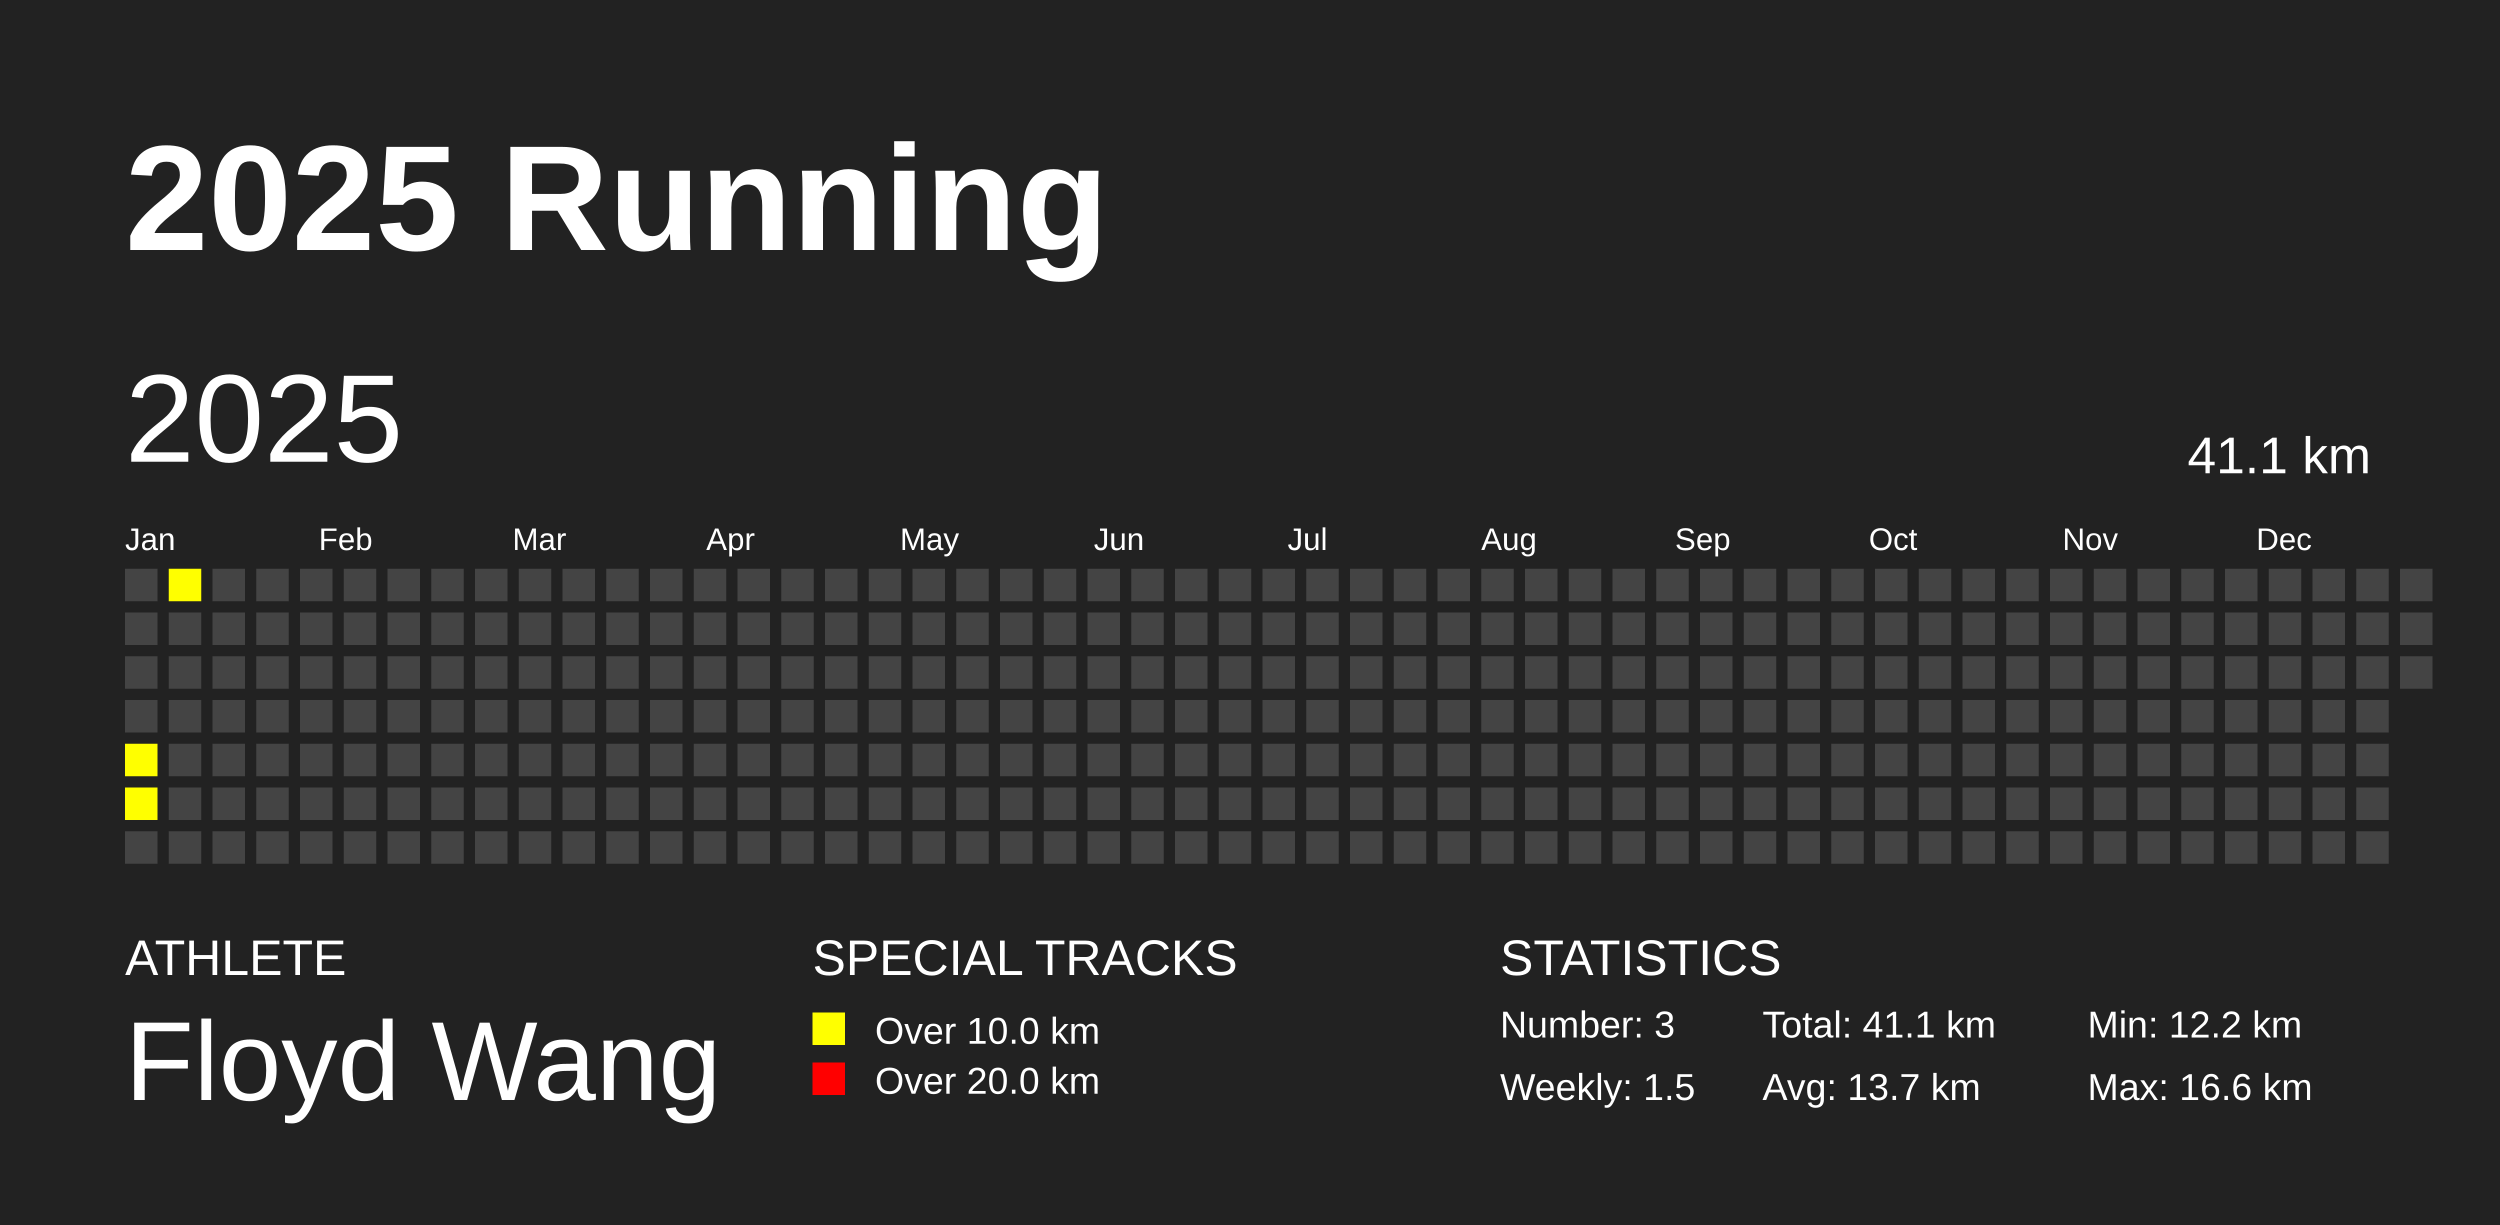
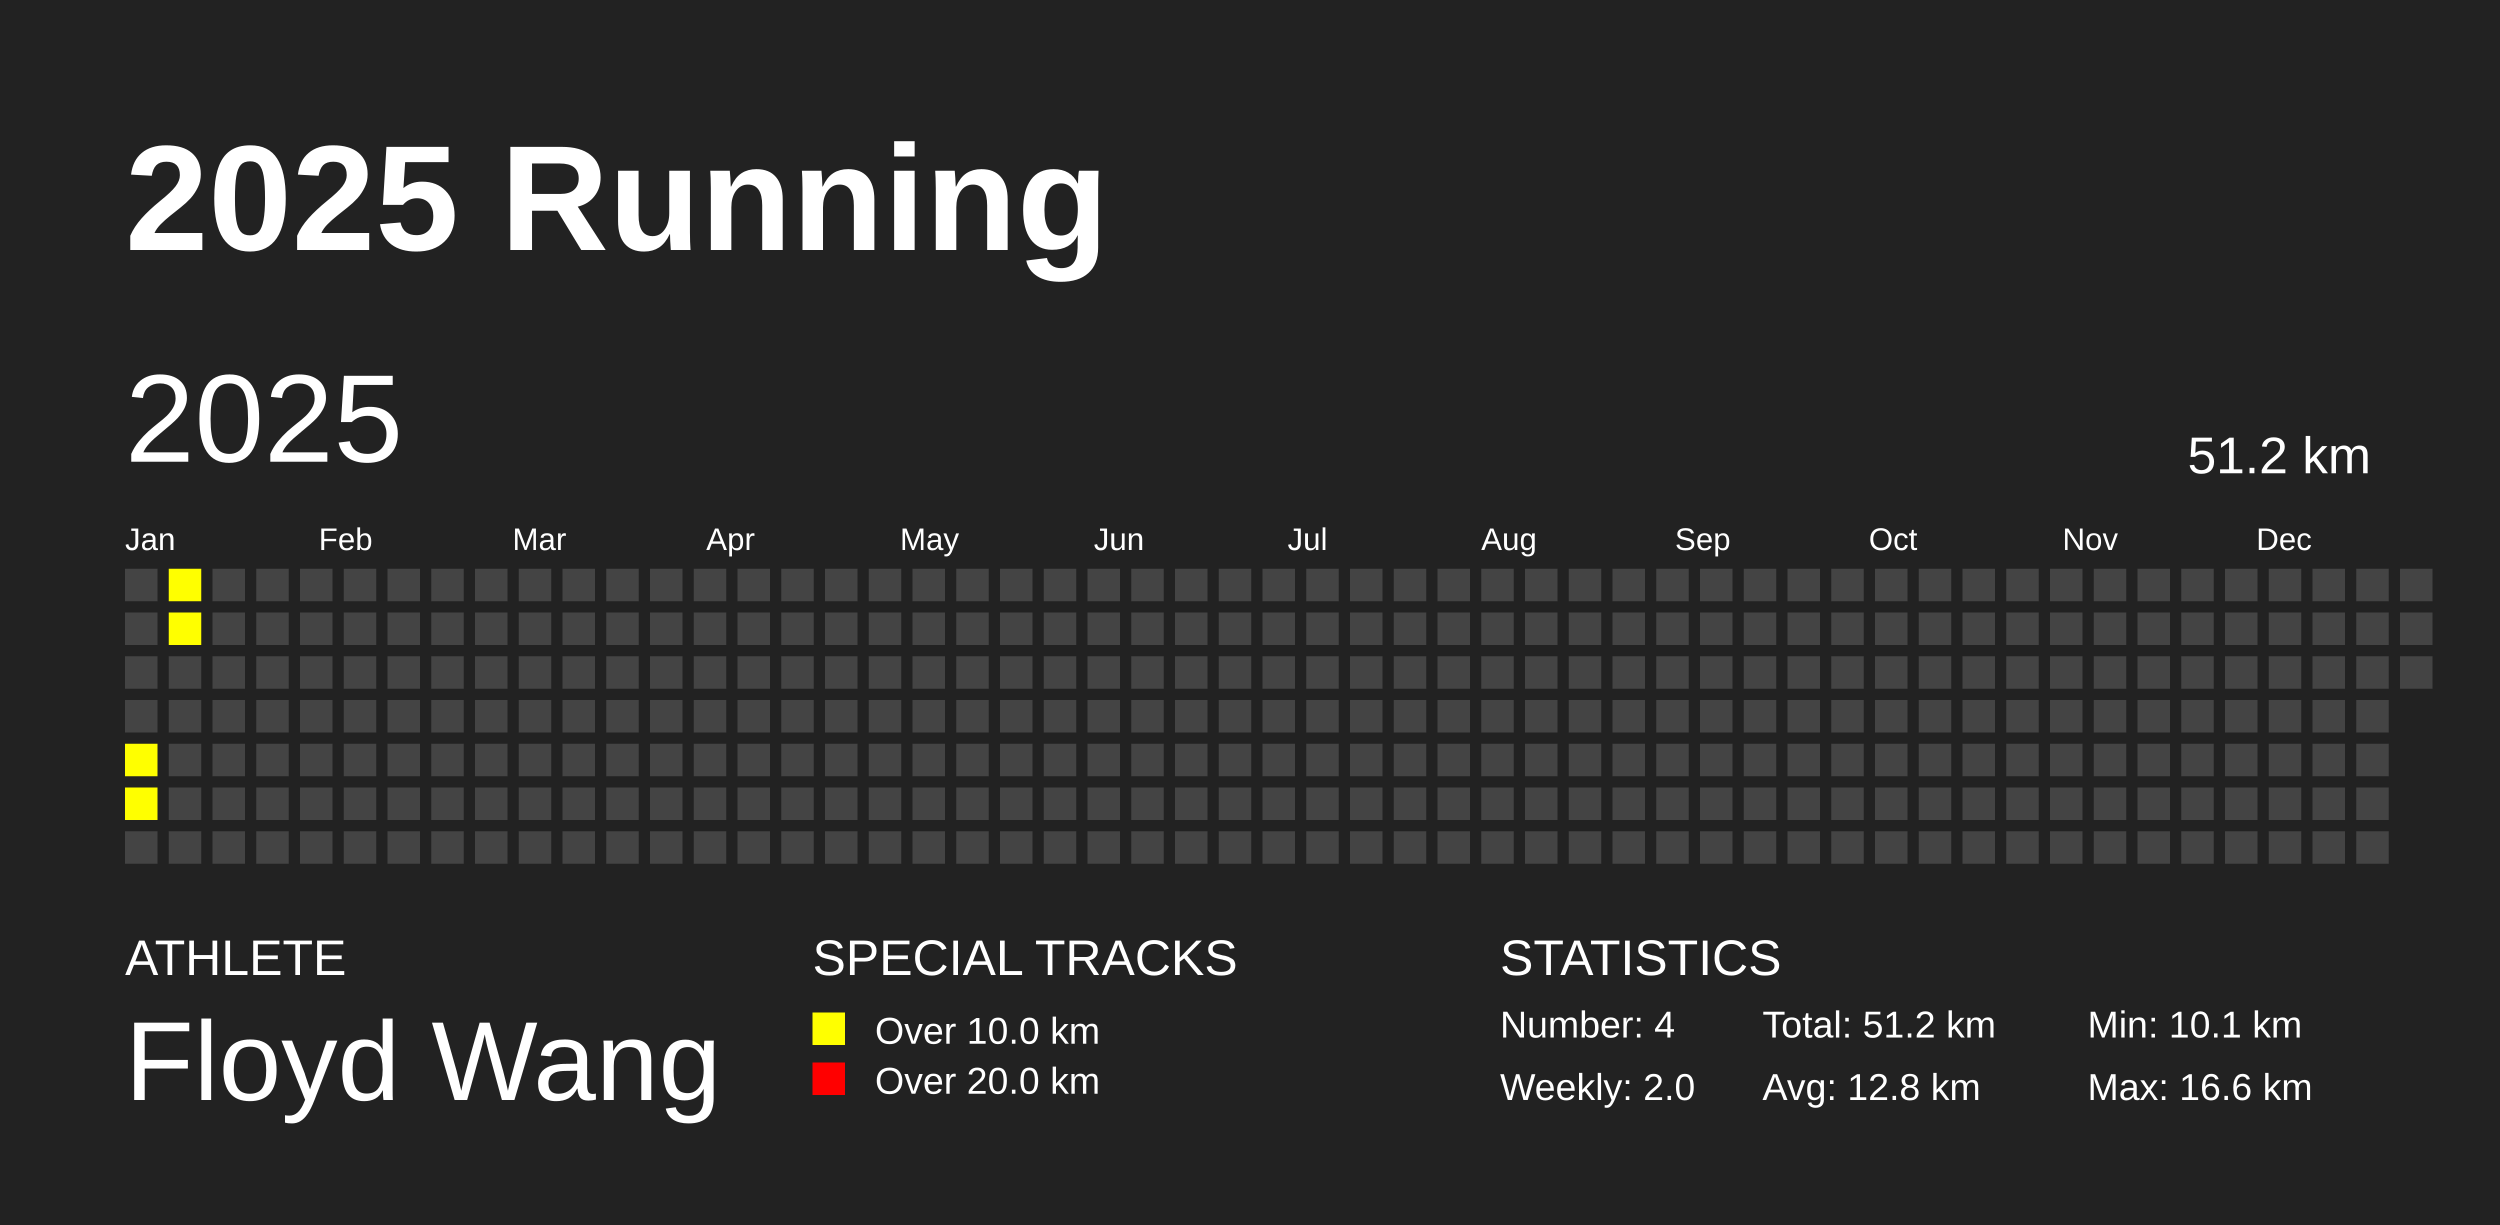
<svg xmlns="http://www.w3.org/2000/svg" baseProfile="full" height="98mm" version="1.1" viewBox="0,0,200,98" width="200mm">
  <defs />
  <rect fill="#222222" height="98" width="200" x="0" y="0" />
  <text fill="#FFFFFF" style="font-size:12px; font-family:Arial; font-weight:bold;" x="10" y="20">2025 Running</text>
  <text fill="#FFFFFF" style="font-size:4px; font-family:Arial" x="10" y="78">ATHLETE</text>
  <text fill="#FFFFFF" style="font-size:9px; font-family:Arial" x="10" y="88">Floyd Wang</text>
  <text fill="#FFFFFF" style="font-size:4px; font-family:Arial" x="65" y="78">SPECIAL TRACKS</text>
  <rect fill="yellow" height="2.6" width="2.6" x="65" y="81" />
  <text fill="#FFFFFF" style="font-size:3px; font-family:Arial" x="70" y="83.5">Over 10.0 km</text>
  <rect fill="red" height="2.6" width="2.6" x="65" y="85" />
  <text fill="#FFFFFF" style="font-size:3px; font-family:Arial" x="70" y="87.5">Over 20.0 km</text>
  <text fill="#FFFFFF" style="font-size:4px; font-family:Arial" x="120" y="78">STATISTICS</text>
-   <text fill="#FFFFFF" style="font-size:3px; font-family:Arial" x="120" y="83">Number: 3</text>
-   <text fill="#FFFFFF" style="font-size:3px; font-family:Arial" x="120" y="88">Weekly: 1.5</text>
-   <text fill="#FFFFFF" style="font-size:3px; font-family:Arial" x="141" y="83">Total: 41.1 km</text>
-   <text fill="#FFFFFF" style="font-size:3px; font-family:Arial" x="141" y="88">Avg: 13.7 km</text>
-   <text fill="#FFFFFF" style="font-size:3px; font-family:Arial" x="167" y="83">Min: 12.2 km</text>
+   <text fill="#FFFFFF" style="font-size:3px; font-family:Arial" x="120" y="83">Number: 4</text>
+   <text fill="#FFFFFF" style="font-size:3px; font-family:Arial" x="120" y="88">Weekly: 2.0</text>
+   <text fill="#FFFFFF" style="font-size:3px; font-family:Arial" x="141" y="83">Total: 51.2 km</text>
+   <text fill="#FFFFFF" style="font-size:3px; font-family:Arial" x="141" y="88">Avg: 12.8 km</text>
+   <text fill="#FFFFFF" style="font-size:3px; font-family:Arial" x="167" y="83">Min: 10.1 km</text>
  <text fill="#FFFFFF" style="font-size:3px; font-family:Arial" x="167" y="88">Max: 16.6 km</text>
  <text dominant-baseline="hanging" fill="#FFFFFF" style="font-size:10.0px; font-family:Arial;" x="10" y="30">2025</text>
-   <text dominant-baseline="hanging" fill="#FFFFFF" style="font-size:4.125px; font-family:Arial;" x="175" y="35">41.1 km</text>
+   <text dominant-baseline="hanging" fill="#FFFFFF" style="font-size:4.125px; font-family:Arial;" x="175" y="35">51.2 km</text>
  <text fill="#FFFFFF" style="font-size:2.5px; font-family:Arial" x="10.0" y="44">Jan</text>
  <text fill="#FFFFFF" style="font-size:2.5px; font-family:Arial" x="25.5" y="44">Feb</text>
  <text fill="#FFFFFF" style="font-size:2.5px; font-family:Arial" x="41.0" y="44">Mar</text>
  <text fill="#FFFFFF" style="font-size:2.5px; font-family:Arial" x="56.5" y="44">Apr</text>
  <text fill="#FFFFFF" style="font-size:2.5px; font-family:Arial" x="72.0" y="44">May</text>
  <text fill="#FFFFFF" style="font-size:2.5px; font-family:Arial" x="87.5" y="44">Jun</text>
  <text fill="#FFFFFF" style="font-size:2.5px; font-family:Arial" x="103.0" y="44">Jul</text>
  <text fill="#FFFFFF" style="font-size:2.5px; font-family:Arial" x="118.5" y="44">Aug</text>
  <text fill="#FFFFFF" style="font-size:2.5px; font-family:Arial" x="134.0" y="44">Sep</text>
  <text fill="#FFFFFF" style="font-size:2.5px; font-family:Arial" x="149.5" y="44">Oct</text>
  <text fill="#FFFFFF" style="font-size:2.5px; font-family:Arial" x="165.0" y="44">Nov</text>
  <text fill="#FFFFFF" style="font-size:2.5px; font-family:Arial" x="180.5" y="44">Dec</text>
  <rect fill="#444444" height="2.6" width="2.6" x="10.0" y="45.5" />
  <rect fill="#444444" height="2.6" width="2.6" x="10.0" y="49.0" />
  <rect fill="#444444" height="2.6" width="2.6" x="10.0" y="52.5" />
  <rect fill="#444444" height="2.6" width="2.6" x="10.0" y="56.0" />
  <rect fill="yellow" height="2.6" width="2.6" x="10.0" y="59.5" />
  <rect fill="yellow" height="2.6" width="2.6" x="10.0" y="63.0" />
  <rect fill="#444444" height="2.6" width="2.6" x="10.0" y="66.5" />
  <rect fill="yellow" height="2.6" width="2.6" x="13.5" y="45.5" />
-   <rect fill="#444444" height="2.6" width="2.6" x="13.5" y="49.0" />
+   <rect fill="yellow" height="2.6" width="2.6" x="13.5" y="49.0" />
  <rect fill="#444444" height="2.6" width="2.6" x="13.5" y="52.5" />
  <rect fill="#444444" height="2.6" width="2.6" x="13.5" y="56.0" />
  <rect fill="#444444" height="2.6" width="2.6" x="13.5" y="59.5" />
  <rect fill="#444444" height="2.6" width="2.6" x="13.5" y="63.0" />
  <rect fill="#444444" height="2.6" width="2.6" x="13.5" y="66.5" />
  <rect fill="#444444" height="2.6" width="2.6" x="17.0" y="45.5" />
  <rect fill="#444444" height="2.6" width="2.6" x="17.0" y="49.0" />
  <rect fill="#444444" height="2.6" width="2.6" x="17.0" y="52.5" />
  <rect fill="#444444" height="2.6" width="2.6" x="17.0" y="56.0" />
  <rect fill="#444444" height="2.6" width="2.6" x="17.0" y="59.5" />
  <rect fill="#444444" height="2.6" width="2.6" x="17.0" y="63.0" />
  <rect fill="#444444" height="2.6" width="2.6" x="17.0" y="66.5" />
  <rect fill="#444444" height="2.6" width="2.6" x="20.5" y="45.5" />
  <rect fill="#444444" height="2.6" width="2.6" x="20.5" y="49.0" />
  <rect fill="#444444" height="2.6" width="2.6" x="20.5" y="52.5" />
  <rect fill="#444444" height="2.6" width="2.6" x="20.5" y="56.0" />
  <rect fill="#444444" height="2.6" width="2.6" x="20.5" y="59.5" />
  <rect fill="#444444" height="2.6" width="2.6" x="20.5" y="63.0" />
  <rect fill="#444444" height="2.6" width="2.6" x="20.5" y="66.5" />
  <rect fill="#444444" height="2.6" width="2.6" x="24.0" y="45.5" />
  <rect fill="#444444" height="2.6" width="2.6" x="24.0" y="49.0" />
  <rect fill="#444444" height="2.6" width="2.6" x="24.0" y="52.5" />
  <rect fill="#444444" height="2.6" width="2.6" x="24.0" y="56.0" />
  <rect fill="#444444" height="2.6" width="2.6" x="24.0" y="59.5" />
  <rect fill="#444444" height="2.6" width="2.6" x="24.0" y="63.0" />
  <rect fill="#444444" height="2.6" width="2.6" x="24.0" y="66.5" />
  <rect fill="#444444" height="2.6" width="2.6" x="27.5" y="45.5" />
  <rect fill="#444444" height="2.6" width="2.6" x="27.5" y="49.0" />
  <rect fill="#444444" height="2.6" width="2.6" x="27.5" y="52.5" />
  <rect fill="#444444" height="2.6" width="2.6" x="27.5" y="56.0" />
  <rect fill="#444444" height="2.6" width="2.6" x="27.5" y="59.5" />
  <rect fill="#444444" height="2.6" width="2.6" x="27.5" y="63.0" />
  <rect fill="#444444" height="2.6" width="2.6" x="27.5" y="66.5" />
  <rect fill="#444444" height="2.6" width="2.6" x="31.0" y="45.5" />
  <rect fill="#444444" height="2.6" width="2.6" x="31.0" y="49.0" />
  <rect fill="#444444" height="2.6" width="2.6" x="31.0" y="52.5" />
  <rect fill="#444444" height="2.6" width="2.6" x="31.0" y="56.0" />
  <rect fill="#444444" height="2.6" width="2.6" x="31.0" y="59.5" />
  <rect fill="#444444" height="2.6" width="2.6" x="31.0" y="63.0" />
  <rect fill="#444444" height="2.6" width="2.6" x="31.0" y="66.5" />
  <rect fill="#444444" height="2.6" width="2.6" x="34.5" y="45.5" />
  <rect fill="#444444" height="2.6" width="2.6" x="34.5" y="49.0" />
  <rect fill="#444444" height="2.6" width="2.6" x="34.5" y="52.5" />
  <rect fill="#444444" height="2.6" width="2.6" x="34.5" y="56.0" />
  <rect fill="#444444" height="2.6" width="2.6" x="34.5" y="59.5" />
  <rect fill="#444444" height="2.6" width="2.6" x="34.5" y="63.0" />
  <rect fill="#444444" height="2.6" width="2.6" x="34.5" y="66.5" />
  <rect fill="#444444" height="2.6" width="2.6" x="38.0" y="45.5" />
  <rect fill="#444444" height="2.6" width="2.6" x="38.0" y="49.0" />
  <rect fill="#444444" height="2.6" width="2.6" x="38.0" y="52.5" />
  <rect fill="#444444" height="2.6" width="2.6" x="38.0" y="56.0" />
  <rect fill="#444444" height="2.6" width="2.6" x="38.0" y="59.5" />
  <rect fill="#444444" height="2.6" width="2.6" x="38.0" y="63.0" />
  <rect fill="#444444" height="2.6" width="2.6" x="38.0" y="66.5" />
  <rect fill="#444444" height="2.6" width="2.6" x="41.5" y="45.5" />
  <rect fill="#444444" height="2.6" width="2.6" x="41.5" y="49.0" />
  <rect fill="#444444" height="2.6" width="2.6" x="41.5" y="52.5" />
  <rect fill="#444444" height="2.6" width="2.6" x="41.5" y="56.0" />
  <rect fill="#444444" height="2.6" width="2.6" x="41.5" y="59.5" />
  <rect fill="#444444" height="2.6" width="2.6" x="41.5" y="63.0" />
  <rect fill="#444444" height="2.6" width="2.6" x="41.5" y="66.5" />
  <rect fill="#444444" height="2.6" width="2.6" x="45.0" y="45.5" />
  <rect fill="#444444" height="2.6" width="2.6" x="45.0" y="49.0" />
  <rect fill="#444444" height="2.6" width="2.6" x="45.0" y="52.5" />
  <rect fill="#444444" height="2.6" width="2.6" x="45.0" y="56.0" />
  <rect fill="#444444" height="2.6" width="2.6" x="45.0" y="59.5" />
  <rect fill="#444444" height="2.6" width="2.6" x="45.0" y="63.0" />
  <rect fill="#444444" height="2.6" width="2.6" x="45.0" y="66.5" />
  <rect fill="#444444" height="2.6" width="2.6" x="48.5" y="45.5" />
  <rect fill="#444444" height="2.6" width="2.6" x="48.5" y="49.0" />
  <rect fill="#444444" height="2.6" width="2.6" x="48.5" y="52.5" />
  <rect fill="#444444" height="2.6" width="2.6" x="48.5" y="56.0" />
  <rect fill="#444444" height="2.6" width="2.6" x="48.5" y="59.5" />
  <rect fill="#444444" height="2.6" width="2.6" x="48.5" y="63.0" />
  <rect fill="#444444" height="2.6" width="2.6" x="48.5" y="66.5" />
  <rect fill="#444444" height="2.6" width="2.6" x="52.0" y="45.5" />
  <rect fill="#444444" height="2.6" width="2.6" x="52.0" y="49.0" />
  <rect fill="#444444" height="2.6" width="2.6" x="52.0" y="52.5" />
  <rect fill="#444444" height="2.6" width="2.6" x="52.0" y="56.0" />
  <rect fill="#444444" height="2.6" width="2.6" x="52.0" y="59.5" />
  <rect fill="#444444" height="2.6" width="2.6" x="52.0" y="63.0" />
  <rect fill="#444444" height="2.6" width="2.6" x="52.0" y="66.5" />
  <rect fill="#444444" height="2.6" width="2.6" x="55.5" y="45.5" />
  <rect fill="#444444" height="2.6" width="2.6" x="55.5" y="49.0" />
  <rect fill="#444444" height="2.6" width="2.6" x="55.5" y="52.5" />
  <rect fill="#444444" height="2.6" width="2.6" x="55.5" y="56.0" />
  <rect fill="#444444" height="2.6" width="2.6" x="55.5" y="59.5" />
  <rect fill="#444444" height="2.6" width="2.6" x="55.5" y="63.0" />
  <rect fill="#444444" height="2.6" width="2.6" x="55.5" y="66.5" />
  <rect fill="#444444" height="2.6" width="2.6" x="59.0" y="45.5" />
  <rect fill="#444444" height="2.6" width="2.6" x="59.0" y="49.0" />
  <rect fill="#444444" height="2.6" width="2.6" x="59.0" y="52.5" />
  <rect fill="#444444" height="2.6" width="2.6" x="59.0" y="56.0" />
  <rect fill="#444444" height="2.6" width="2.6" x="59.0" y="59.5" />
  <rect fill="#444444" height="2.6" width="2.6" x="59.0" y="63.0" />
  <rect fill="#444444" height="2.6" width="2.6" x="59.0" y="66.5" />
  <rect fill="#444444" height="2.6" width="2.6" x="62.5" y="45.5" />
  <rect fill="#444444" height="2.6" width="2.6" x="62.5" y="49.0" />
  <rect fill="#444444" height="2.6" width="2.6" x="62.5" y="52.5" />
  <rect fill="#444444" height="2.6" width="2.6" x="62.5" y="56.0" />
  <rect fill="#444444" height="2.6" width="2.6" x="62.5" y="59.5" />
  <rect fill="#444444" height="2.6" width="2.6" x="62.5" y="63.0" />
  <rect fill="#444444" height="2.6" width="2.6" x="62.5" y="66.5" />
  <rect fill="#444444" height="2.6" width="2.6" x="66.0" y="45.5" />
  <rect fill="#444444" height="2.6" width="2.6" x="66.0" y="49.0" />
  <rect fill="#444444" height="2.6" width="2.6" x="66.0" y="52.5" />
  <rect fill="#444444" height="2.6" width="2.6" x="66.0" y="56.0" />
  <rect fill="#444444" height="2.6" width="2.6" x="66.0" y="59.5" />
  <rect fill="#444444" height="2.6" width="2.6" x="66.0" y="63.0" />
  <rect fill="#444444" height="2.6" width="2.6" x="66.0" y="66.5" />
  <rect fill="#444444" height="2.6" width="2.6" x="69.5" y="45.5" />
  <rect fill="#444444" height="2.6" width="2.6" x="69.5" y="49.0" />
  <rect fill="#444444" height="2.6" width="2.6" x="69.5" y="52.5" />
  <rect fill="#444444" height="2.6" width="2.6" x="69.5" y="56.0" />
  <rect fill="#444444" height="2.6" width="2.6" x="69.5" y="59.5" />
  <rect fill="#444444" height="2.6" width="2.6" x="69.5" y="63.0" />
  <rect fill="#444444" height="2.6" width="2.6" x="69.5" y="66.5" />
  <rect fill="#444444" height="2.6" width="2.6" x="73.0" y="45.5" />
  <rect fill="#444444" height="2.6" width="2.6" x="73.0" y="49.0" />
  <rect fill="#444444" height="2.6" width="2.6" x="73.0" y="52.5" />
  <rect fill="#444444" height="2.6" width="2.6" x="73.0" y="56.0" />
  <rect fill="#444444" height="2.6" width="2.6" x="73.0" y="59.5" />
  <rect fill="#444444" height="2.6" width="2.6" x="73.0" y="63.0" />
  <rect fill="#444444" height="2.6" width="2.6" x="73.0" y="66.5" />
  <rect fill="#444444" height="2.6" width="2.6" x="76.5" y="45.5" />
  <rect fill="#444444" height="2.6" width="2.6" x="76.5" y="49.0" />
  <rect fill="#444444" height="2.6" width="2.6" x="76.5" y="52.5" />
  <rect fill="#444444" height="2.6" width="2.6" x="76.5" y="56.0" />
  <rect fill="#444444" height="2.6" width="2.6" x="76.5" y="59.5" />
  <rect fill="#444444" height="2.6" width="2.6" x="76.5" y="63.0" />
  <rect fill="#444444" height="2.6" width="2.6" x="76.5" y="66.5" />
  <rect fill="#444444" height="2.6" width="2.6" x="80.0" y="45.5" />
  <rect fill="#444444" height="2.6" width="2.6" x="80.0" y="49.0" />
  <rect fill="#444444" height="2.6" width="2.6" x="80.0" y="52.5" />
  <rect fill="#444444" height="2.6" width="2.6" x="80.0" y="56.0" />
  <rect fill="#444444" height="2.6" width="2.6" x="80.0" y="59.5" />
  <rect fill="#444444" height="2.6" width="2.6" x="80.0" y="63.0" />
  <rect fill="#444444" height="2.6" width="2.6" x="80.0" y="66.5" />
  <rect fill="#444444" height="2.6" width="2.6" x="83.5" y="45.5" />
  <rect fill="#444444" height="2.6" width="2.6" x="83.5" y="49.0" />
  <rect fill="#444444" height="2.6" width="2.6" x="83.5" y="52.5" />
  <rect fill="#444444" height="2.6" width="2.6" x="83.5" y="56.0" />
  <rect fill="#444444" height="2.6" width="2.6" x="83.5" y="59.5" />
  <rect fill="#444444" height="2.6" width="2.6" x="83.5" y="63.0" />
  <rect fill="#444444" height="2.6" width="2.6" x="83.5" y="66.5" />
  <rect fill="#444444" height="2.6" width="2.6" x="87.0" y="45.5" />
  <rect fill="#444444" height="2.6" width="2.6" x="87.0" y="49.0" />
  <rect fill="#444444" height="2.6" width="2.6" x="87.0" y="52.5" />
  <rect fill="#444444" height="2.6" width="2.6" x="87.0" y="56.0" />
  <rect fill="#444444" height="2.6" width="2.6" x="87.0" y="59.5" />
  <rect fill="#444444" height="2.6" width="2.6" x="87.0" y="63.0" />
  <rect fill="#444444" height="2.6" width="2.6" x="87.0" y="66.5" />
  <rect fill="#444444" height="2.6" width="2.6" x="90.5" y="45.5" />
  <rect fill="#444444" height="2.6" width="2.6" x="90.5" y="49.0" />
  <rect fill="#444444" height="2.6" width="2.6" x="90.5" y="52.5" />
  <rect fill="#444444" height="2.6" width="2.6" x="90.5" y="56.0" />
  <rect fill="#444444" height="2.6" width="2.6" x="90.5" y="59.5" />
  <rect fill="#444444" height="2.6" width="2.6" x="90.5" y="63.0" />
  <rect fill="#444444" height="2.6" width="2.6" x="90.5" y="66.5" />
  <rect fill="#444444" height="2.6" width="2.6" x="94.0" y="45.5" />
  <rect fill="#444444" height="2.6" width="2.6" x="94.0" y="49.0" />
  <rect fill="#444444" height="2.6" width="2.6" x="94.0" y="52.5" />
  <rect fill="#444444" height="2.6" width="2.6" x="94.0" y="56.0" />
  <rect fill="#444444" height="2.6" width="2.6" x="94.0" y="59.5" />
  <rect fill="#444444" height="2.6" width="2.6" x="94.0" y="63.0" />
  <rect fill="#444444" height="2.6" width="2.6" x="94.0" y="66.5" />
  <rect fill="#444444" height="2.6" width="2.6" x="97.5" y="45.5" />
  <rect fill="#444444" height="2.6" width="2.6" x="97.5" y="49.0" />
  <rect fill="#444444" height="2.6" width="2.6" x="97.5" y="52.5" />
  <rect fill="#444444" height="2.6" width="2.6" x="97.5" y="56.0" />
  <rect fill="#444444" height="2.6" width="2.6" x="97.5" y="59.5" />
  <rect fill="#444444" height="2.6" width="2.6" x="97.5" y="63.0" />
  <rect fill="#444444" height="2.6" width="2.6" x="97.5" y="66.5" />
  <rect fill="#444444" height="2.6" width="2.6" x="101.0" y="45.5" />
  <rect fill="#444444" height="2.6" width="2.6" x="101.0" y="49.0" />
  <rect fill="#444444" height="2.6" width="2.6" x="101.0" y="52.5" />
  <rect fill="#444444" height="2.6" width="2.6" x="101.0" y="56.0" />
  <rect fill="#444444" height="2.6" width="2.6" x="101.0" y="59.5" />
  <rect fill="#444444" height="2.6" width="2.6" x="101.0" y="63.0" />
  <rect fill="#444444" height="2.6" width="2.6" x="101.0" y="66.5" />
  <rect fill="#444444" height="2.6" width="2.6" x="104.5" y="45.5" />
  <rect fill="#444444" height="2.6" width="2.6" x="104.5" y="49.0" />
  <rect fill="#444444" height="2.6" width="2.6" x="104.5" y="52.5" />
  <rect fill="#444444" height="2.6" width="2.6" x="104.5" y="56.0" />
  <rect fill="#444444" height="2.6" width="2.6" x="104.5" y="59.5" />
  <rect fill="#444444" height="2.6" width="2.6" x="104.5" y="63.0" />
  <rect fill="#444444" height="2.6" width="2.6" x="104.5" y="66.5" />
  <rect fill="#444444" height="2.6" width="2.6" x="108.0" y="45.5" />
  <rect fill="#444444" height="2.6" width="2.6" x="108.0" y="49.0" />
  <rect fill="#444444" height="2.6" width="2.6" x="108.0" y="52.5" />
  <rect fill="#444444" height="2.6" width="2.6" x="108.0" y="56.0" />
  <rect fill="#444444" height="2.6" width="2.6" x="108.0" y="59.5" />
  <rect fill="#444444" height="2.6" width="2.6" x="108.0" y="63.0" />
  <rect fill="#444444" height="2.6" width="2.6" x="108.0" y="66.5" />
  <rect fill="#444444" height="2.6" width="2.6" x="111.5" y="45.5" />
  <rect fill="#444444" height="2.6" width="2.6" x="111.5" y="49.0" />
  <rect fill="#444444" height="2.6" width="2.6" x="111.5" y="52.5" />
  <rect fill="#444444" height="2.6" width="2.6" x="111.5" y="56.0" />
  <rect fill="#444444" height="2.6" width="2.6" x="111.5" y="59.5" />
  <rect fill="#444444" height="2.6" width="2.6" x="111.5" y="63.0" />
  <rect fill="#444444" height="2.6" width="2.6" x="111.5" y="66.5" />
  <rect fill="#444444" height="2.6" width="2.6" x="115.0" y="45.5" />
  <rect fill="#444444" height="2.6" width="2.6" x="115.0" y="49.0" />
  <rect fill="#444444" height="2.6" width="2.6" x="115.0" y="52.5" />
  <rect fill="#444444" height="2.6" width="2.6" x="115.0" y="56.0" />
  <rect fill="#444444" height="2.6" width="2.6" x="115.0" y="59.5" />
  <rect fill="#444444" height="2.6" width="2.6" x="115.0" y="63.0" />
  <rect fill="#444444" height="2.6" width="2.6" x="115.0" y="66.5" />
  <rect fill="#444444" height="2.6" width="2.6" x="118.5" y="45.5" />
  <rect fill="#444444" height="2.6" width="2.6" x="118.5" y="49.0" />
  <rect fill="#444444" height="2.6" width="2.6" x="118.5" y="52.5" />
  <rect fill="#444444" height="2.6" width="2.6" x="118.5" y="56.0" />
  <rect fill="#444444" height="2.6" width="2.6" x="118.5" y="59.5" />
  <rect fill="#444444" height="2.6" width="2.6" x="118.5" y="63.0" />
  <rect fill="#444444" height="2.6" width="2.6" x="118.5" y="66.5" />
  <rect fill="#444444" height="2.6" width="2.6" x="122.0" y="45.5" />
  <rect fill="#444444" height="2.6" width="2.6" x="122.0" y="49.0" />
  <rect fill="#444444" height="2.6" width="2.6" x="122.0" y="52.5" />
  <rect fill="#444444" height="2.6" width="2.6" x="122.0" y="56.0" />
  <rect fill="#444444" height="2.6" width="2.6" x="122.0" y="59.5" />
  <rect fill="#444444" height="2.6" width="2.6" x="122.0" y="63.0" />
  <rect fill="#444444" height="2.6" width="2.6" x="122.0" y="66.5" />
  <rect fill="#444444" height="2.6" width="2.6" x="125.5" y="45.5" />
  <rect fill="#444444" height="2.6" width="2.6" x="125.5" y="49.0" />
  <rect fill="#444444" height="2.6" width="2.6" x="125.5" y="52.5" />
  <rect fill="#444444" height="2.6" width="2.6" x="125.5" y="56.0" />
  <rect fill="#444444" height="2.6" width="2.6" x="125.5" y="59.5" />
  <rect fill="#444444" height="2.6" width="2.6" x="125.5" y="63.0" />
  <rect fill="#444444" height="2.6" width="2.6" x="125.5" y="66.5" />
  <rect fill="#444444" height="2.6" width="2.6" x="129.0" y="45.5" />
  <rect fill="#444444" height="2.6" width="2.6" x="129.0" y="49.0" />
  <rect fill="#444444" height="2.6" width="2.6" x="129.0" y="52.5" />
  <rect fill="#444444" height="2.6" width="2.6" x="129.0" y="56.0" />
  <rect fill="#444444" height="2.6" width="2.6" x="129.0" y="59.5" />
  <rect fill="#444444" height="2.6" width="2.6" x="129.0" y="63.0" />
  <rect fill="#444444" height="2.6" width="2.6" x="129.0" y="66.5" />
  <rect fill="#444444" height="2.6" width="2.6" x="132.5" y="45.5" />
  <rect fill="#444444" height="2.6" width="2.6" x="132.5" y="49.0" />
  <rect fill="#444444" height="2.6" width="2.6" x="132.5" y="52.5" />
  <rect fill="#444444" height="2.6" width="2.6" x="132.5" y="56.0" />
  <rect fill="#444444" height="2.6" width="2.6" x="132.5" y="59.5" />
  <rect fill="#444444" height="2.6" width="2.6" x="132.5" y="63.0" />
  <rect fill="#444444" height="2.6" width="2.6" x="132.5" y="66.5" />
  <rect fill="#444444" height="2.6" width="2.6" x="136.0" y="45.5" />
  <rect fill="#444444" height="2.6" width="2.6" x="136.0" y="49.0" />
  <rect fill="#444444" height="2.6" width="2.6" x="136.0" y="52.5" />
  <rect fill="#444444" height="2.6" width="2.6" x="136.0" y="56.0" />
  <rect fill="#444444" height="2.6" width="2.6" x="136.0" y="59.5" />
  <rect fill="#444444" height="2.6" width="2.6" x="136.0" y="63.0" />
  <rect fill="#444444" height="2.6" width="2.6" x="136.0" y="66.5" />
  <rect fill="#444444" height="2.6" width="2.6" x="139.5" y="45.5" />
  <rect fill="#444444" height="2.6" width="2.6" x="139.5" y="49.0" />
  <rect fill="#444444" height="2.6" width="2.6" x="139.5" y="52.5" />
  <rect fill="#444444" height="2.6" width="2.6" x="139.5" y="56.0" />
  <rect fill="#444444" height="2.6" width="2.6" x="139.5" y="59.5" />
  <rect fill="#444444" height="2.6" width="2.6" x="139.5" y="63.0" />
  <rect fill="#444444" height="2.6" width="2.6" x="139.5" y="66.5" />
  <rect fill="#444444" height="2.6" width="2.6" x="143.0" y="45.5" />
  <rect fill="#444444" height="2.6" width="2.6" x="143.0" y="49.0" />
  <rect fill="#444444" height="2.6" width="2.6" x="143.0" y="52.5" />
  <rect fill="#444444" height="2.6" width="2.6" x="143.0" y="56.0" />
  <rect fill="#444444" height="2.6" width="2.6" x="143.0" y="59.5" />
  <rect fill="#444444" height="2.6" width="2.6" x="143.0" y="63.0" />
  <rect fill="#444444" height="2.6" width="2.6" x="143.0" y="66.5" />
  <rect fill="#444444" height="2.6" width="2.6" x="146.5" y="45.5" />
  <rect fill="#444444" height="2.6" width="2.6" x="146.5" y="49.0" />
  <rect fill="#444444" height="2.6" width="2.6" x="146.5" y="52.5" />
  <rect fill="#444444" height="2.6" width="2.6" x="146.5" y="56.0" />
  <rect fill="#444444" height="2.6" width="2.6" x="146.5" y="59.5" />
  <rect fill="#444444" height="2.6" width="2.6" x="146.5" y="63.0" />
  <rect fill="#444444" height="2.6" width="2.6" x="146.5" y="66.5" />
  <rect fill="#444444" height="2.6" width="2.6" x="150.0" y="45.5" />
  <rect fill="#444444" height="2.6" width="2.6" x="150.0" y="49.0" />
  <rect fill="#444444" height="2.6" width="2.6" x="150.0" y="52.5" />
  <rect fill="#444444" height="2.6" width="2.6" x="150.0" y="56.0" />
  <rect fill="#444444" height="2.6" width="2.6" x="150.0" y="59.5" />
  <rect fill="#444444" height="2.6" width="2.6" x="150.0" y="63.0" />
  <rect fill="#444444" height="2.6" width="2.6" x="150.0" y="66.5" />
  <rect fill="#444444" height="2.6" width="2.6" x="153.5" y="45.5" />
  <rect fill="#444444" height="2.6" width="2.6" x="153.5" y="49.0" />
  <rect fill="#444444" height="2.6" width="2.6" x="153.5" y="52.5" />
  <rect fill="#444444" height="2.6" width="2.6" x="153.5" y="56.0" />
  <rect fill="#444444" height="2.6" width="2.6" x="153.5" y="59.5" />
  <rect fill="#444444" height="2.6" width="2.6" x="153.5" y="63.0" />
  <rect fill="#444444" height="2.6" width="2.6" x="153.5" y="66.5" />
  <rect fill="#444444" height="2.6" width="2.6" x="157.0" y="45.5" />
  <rect fill="#444444" height="2.6" width="2.6" x="157.0" y="49.0" />
  <rect fill="#444444" height="2.6" width="2.6" x="157.0" y="52.5" />
  <rect fill="#444444" height="2.6" width="2.6" x="157.0" y="56.0" />
  <rect fill="#444444" height="2.6" width="2.6" x="157.0" y="59.5" />
  <rect fill="#444444" height="2.6" width="2.6" x="157.0" y="63.0" />
  <rect fill="#444444" height="2.6" width="2.6" x="157.0" y="66.5" />
  <rect fill="#444444" height="2.6" width="2.6" x="160.5" y="45.5" />
  <rect fill="#444444" height="2.6" width="2.6" x="160.5" y="49.0" />
  <rect fill="#444444" height="2.6" width="2.6" x="160.5" y="52.5" />
  <rect fill="#444444" height="2.6" width="2.6" x="160.5" y="56.0" />
  <rect fill="#444444" height="2.6" width="2.6" x="160.5" y="59.5" />
  <rect fill="#444444" height="2.6" width="2.6" x="160.5" y="63.0" />
  <rect fill="#444444" height="2.6" width="2.6" x="160.5" y="66.5" />
  <rect fill="#444444" height="2.6" width="2.6" x="164.0" y="45.5" />
  <rect fill="#444444" height="2.6" width="2.6" x="164.0" y="49.0" />
  <rect fill="#444444" height="2.6" width="2.6" x="164.0" y="52.5" />
  <rect fill="#444444" height="2.6" width="2.6" x="164.0" y="56.0" />
  <rect fill="#444444" height="2.6" width="2.6" x="164.0" y="59.5" />
  <rect fill="#444444" height="2.6" width="2.6" x="164.0" y="63.0" />
  <rect fill="#444444" height="2.6" width="2.6" x="164.0" y="66.5" />
  <rect fill="#444444" height="2.6" width="2.6" x="167.5" y="45.5" />
  <rect fill="#444444" height="2.6" width="2.6" x="167.5" y="49.0" />
  <rect fill="#444444" height="2.6" width="2.6" x="167.5" y="52.5" />
  <rect fill="#444444" height="2.6" width="2.6" x="167.5" y="56.0" />
  <rect fill="#444444" height="2.6" width="2.6" x="167.5" y="59.5" />
  <rect fill="#444444" height="2.6" width="2.6" x="167.5" y="63.0" />
  <rect fill="#444444" height="2.6" width="2.6" x="167.5" y="66.5" />
  <rect fill="#444444" height="2.6" width="2.6" x="171.0" y="45.5" />
  <rect fill="#444444" height="2.6" width="2.6" x="171.0" y="49.0" />
  <rect fill="#444444" height="2.6" width="2.6" x="171.0" y="52.5" />
  <rect fill="#444444" height="2.6" width="2.6" x="171.0" y="56.0" />
  <rect fill="#444444" height="2.6" width="2.6" x="171.0" y="59.5" />
  <rect fill="#444444" height="2.6" width="2.6" x="171.0" y="63.0" />
  <rect fill="#444444" height="2.6" width="2.6" x="171.0" y="66.5" />
  <rect fill="#444444" height="2.6" width="2.6" x="174.5" y="45.5" />
  <rect fill="#444444" height="2.6" width="2.6" x="174.5" y="49.0" />
  <rect fill="#444444" height="2.6" width="2.6" x="174.5" y="52.5" />
  <rect fill="#444444" height="2.6" width="2.6" x="174.5" y="56.0" />
  <rect fill="#444444" height="2.6" width="2.6" x="174.5" y="59.5" />
  <rect fill="#444444" height="2.6" width="2.6" x="174.5" y="63.0" />
  <rect fill="#444444" height="2.6" width="2.6" x="174.5" y="66.5" />
  <rect fill="#444444" height="2.6" width="2.6" x="178.0" y="45.5" />
  <rect fill="#444444" height="2.6" width="2.6" x="178.0" y="49.0" />
  <rect fill="#444444" height="2.6" width="2.6" x="178.0" y="52.5" />
  <rect fill="#444444" height="2.6" width="2.6" x="178.0" y="56.0" />
  <rect fill="#444444" height="2.6" width="2.6" x="178.0" y="59.5" />
  <rect fill="#444444" height="2.6" width="2.6" x="178.0" y="63.0" />
  <rect fill="#444444" height="2.6" width="2.6" x="178.0" y="66.5" />
  <rect fill="#444444" height="2.6" width="2.6" x="181.5" y="45.5" />
  <rect fill="#444444" height="2.6" width="2.6" x="181.5" y="49.0" />
  <rect fill="#444444" height="2.6" width="2.6" x="181.5" y="52.5" />
  <rect fill="#444444" height="2.6" width="2.6" x="181.5" y="56.0" />
  <rect fill="#444444" height="2.6" width="2.6" x="181.5" y="59.5" />
  <rect fill="#444444" height="2.6" width="2.6" x="181.5" y="63.0" />
  <rect fill="#444444" height="2.6" width="2.6" x="181.5" y="66.5" />
  <rect fill="#444444" height="2.6" width="2.6" x="185.0" y="45.5" />
  <rect fill="#444444" height="2.6" width="2.6" x="185.0" y="49.0" />
  <rect fill="#444444" height="2.6" width="2.6" x="185.0" y="52.5" />
  <rect fill="#444444" height="2.6" width="2.6" x="185.0" y="56.0" />
  <rect fill="#444444" height="2.6" width="2.6" x="185.0" y="59.5" />
  <rect fill="#444444" height="2.6" width="2.6" x="185.0" y="63.0" />
  <rect fill="#444444" height="2.6" width="2.6" x="185.0" y="66.5" />
  <rect fill="#444444" height="2.6" width="2.6" x="188.5" y="45.5" />
  <rect fill="#444444" height="2.6" width="2.6" x="188.5" y="49.0" />
  <rect fill="#444444" height="2.6" width="2.6" x="188.5" y="52.5" />
  <rect fill="#444444" height="2.6" width="2.6" x="188.5" y="56.0" />
  <rect fill="#444444" height="2.6" width="2.6" x="188.5" y="59.5" />
  <rect fill="#444444" height="2.6" width="2.6" x="188.5" y="63.0" />
  <rect fill="#444444" height="2.6" width="2.6" x="188.5" y="66.5" />
  <rect fill="#444444" height="2.6" width="2.6" x="192.0" y="45.5" />
  <rect fill="#444444" height="2.6" width="2.6" x="192.0" y="49.0" />
  <rect fill="#444444" height="2.6" width="2.6" x="192.0" y="52.5" />
</svg>
